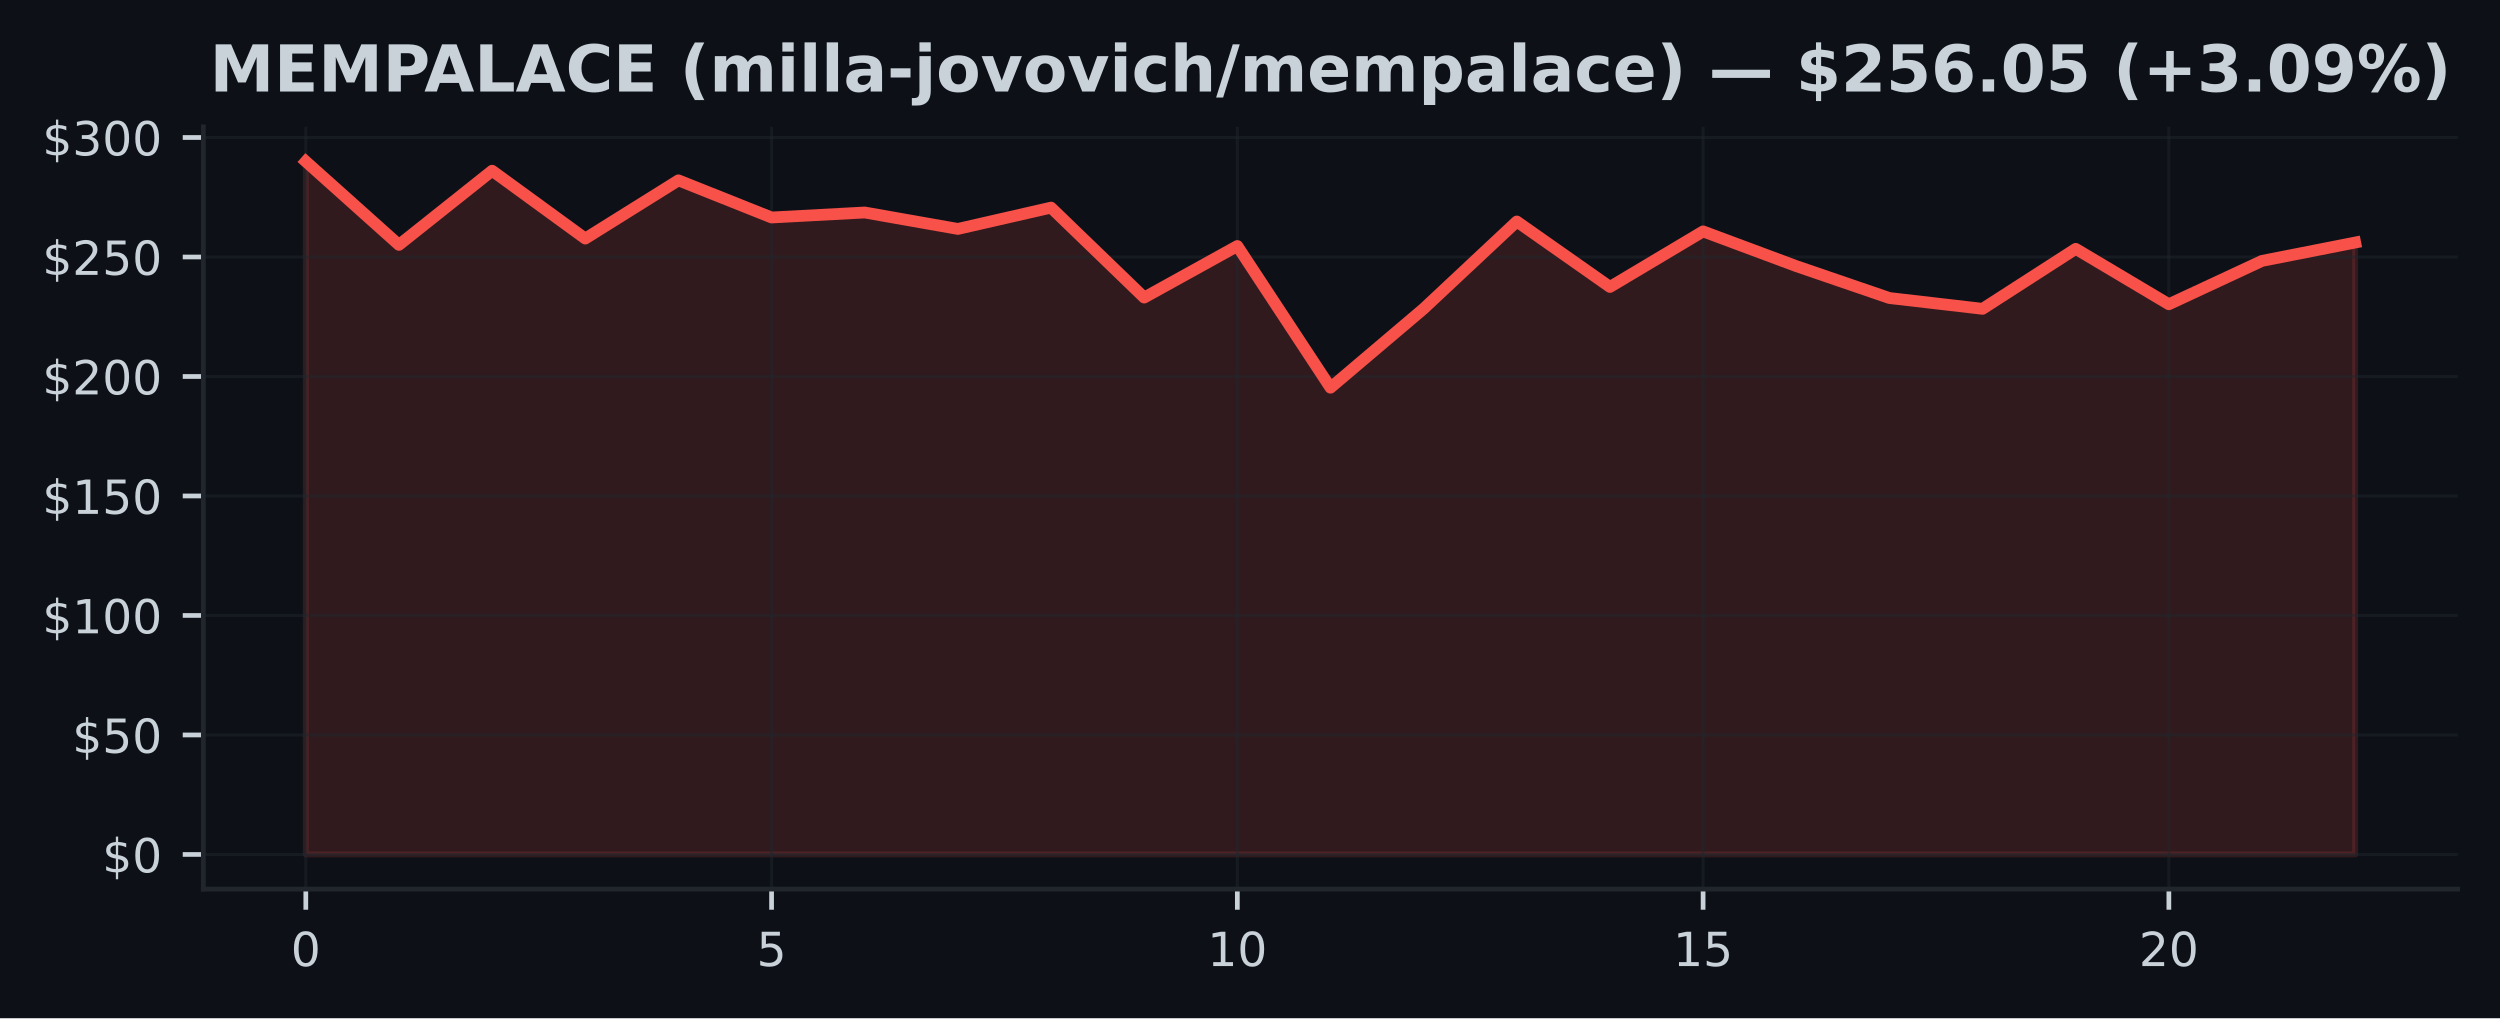
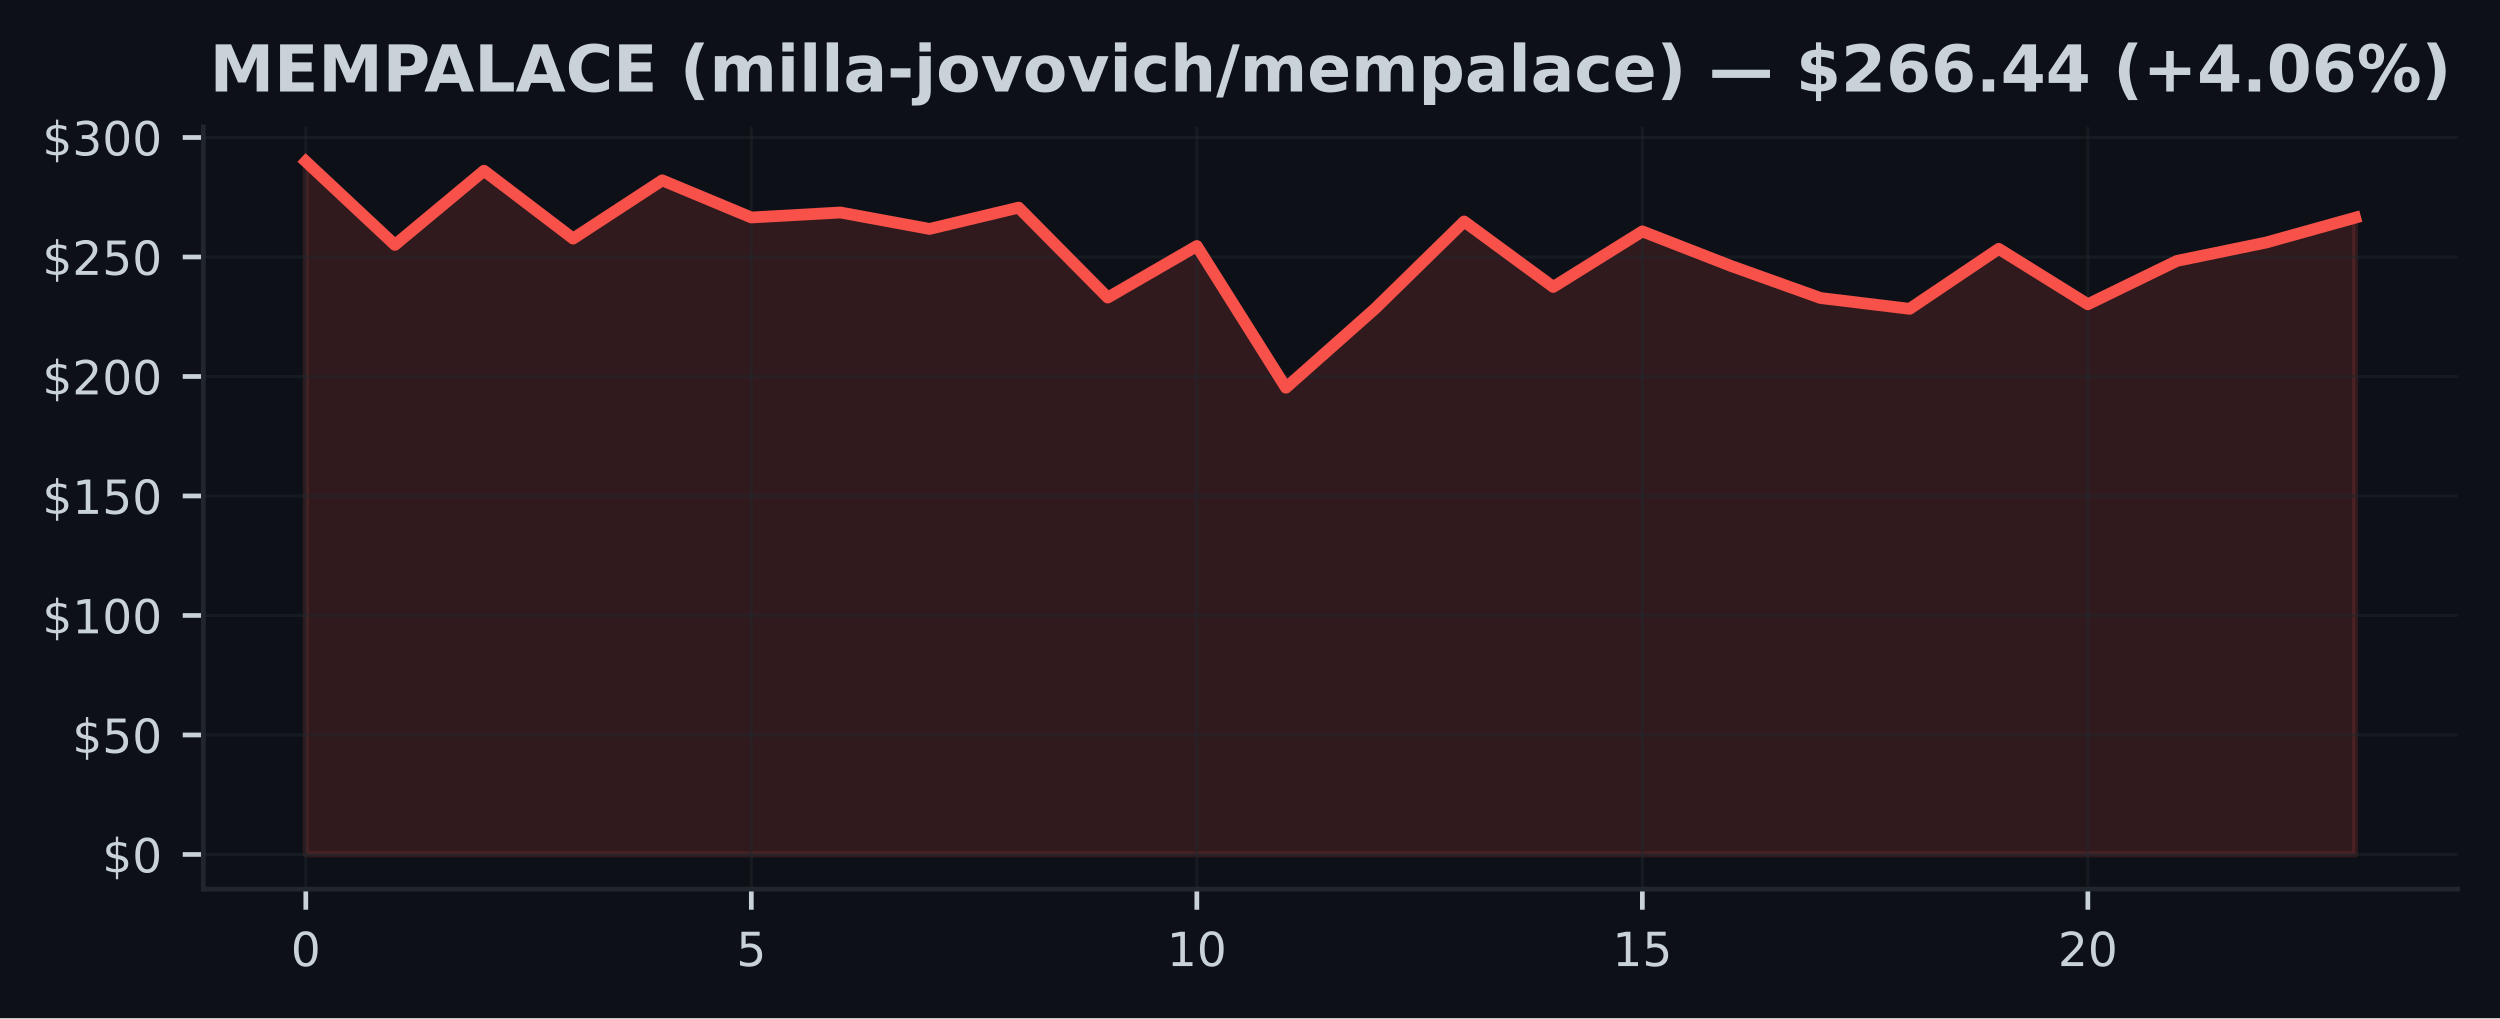
<svg xmlns="http://www.w3.org/2000/svg" xmlns:xlink="http://www.w3.org/1999/xlink" width="424.91pt" height="173.061pt" viewBox="0 0 424.91 173.061" version="1.1">
  <defs>
    <style type="text/css">*{stroke-linejoin: round; stroke-linecap: butt}</style>
  </defs>
  <g id="figure_1">
    <g id="patch_1">
      <path d="M 0 173.061  L 424.91 173.061  L 424.91 0  L 0 0  z " style="fill: #0d1117" />
    </g>
    <g id="axes_1">
      <g id="patch_2">
        <path d="M 34.56 151.118  L 417.71 151.118  L 417.71 21.558  L 34.56 21.558  z " style="fill: #0d1117" />
      </g>
      <g id="FillBetweenPolyCollection_1">
        <defs>
-           <path id="m6043cf0b76" d="M 51.976 -27.832  L 51.976 -145.613  L 67.809 -131.441  L 83.641 -144.041  L 99.474 -132.513  L 115.306 -142.408  L 131.139 -136.096  L 146.972 -136.945  L 162.804 -134.15  L 178.637 -137.774  L 194.47 -122.484  L 210.302 -131.246  L 226.135 -107.167  L 241.968 -120.591  L 257.8 -135.414  L 273.633 -124.292  L 289.466 -133.732  L 305.298 -127.83  L 321.131 -122.407  L 336.964 -120.571  L 352.796 -130.767  L 368.629 -121.347  L 384.461 -128.72  L 400.294 -131.839  L 400.294 -27.832  L 400.294 -27.832  L 384.461 -27.832  L 368.629 -27.832  L 352.796 -27.832  L 336.964 -27.832  L 321.131 -27.832  L 305.298 -27.832  L 289.466 -27.832  L 273.633 -27.832  L 257.8 -27.832  L 241.968 -27.832  L 226.135 -27.832  L 210.302 -27.832  L 194.47 -27.832  L 178.637 -27.832  L 162.804 -27.832  L 146.972 -27.832  L 131.139 -27.832  L 115.306 -27.832  L 99.474 -27.832  L 83.641 -27.832  L 67.809 -27.832  L 51.976 -27.832  z " style="stroke: #f85149; stroke-opacity: 0.15" />
+           <path id="mf3917b63ac" d="M 51.976 -27.832  L 51.976 -145.613  L 67.12 -131.441  L 82.264 -144.041  L 97.409 -132.513  L 112.553 -142.408  L 127.697 -136.096  L 142.842 -136.945  L 157.986 -134.15  L 173.13 -137.774  L 188.274 -122.484  L 203.419 -131.246  L 218.563 -107.167  L 233.707 -120.591  L 248.851 -135.414  L 263.996 -124.292  L 279.14 -133.732  L 294.284 -127.83  L 309.428 -122.407  L 324.573 -120.571  L 339.717 -130.767  L 354.861 -121.347  L 370.006 -128.72  L 385.15 -131.839  L 400.294 -136.06  L 400.294 -27.832  L 400.294 -27.832  L 385.15 -27.832  L 370.006 -27.832  L 354.861 -27.832  L 339.717 -27.832  L 324.573 -27.832  L 309.428 -27.832  L 294.284 -27.832  L 279.14 -27.832  L 263.996 -27.832  L 248.851 -27.832  L 233.707 -27.832  L 218.563 -27.832  L 203.419 -27.832  L 188.274 -27.832  L 173.13 -27.832  L 157.986 -27.832  L 142.842 -27.832  L 127.697 -27.832  L 112.553 -27.832  L 97.409 -27.832  L 82.264 -27.832  L 67.12 -27.832  L 51.976 -27.832  z " style="stroke: #f85149; stroke-opacity: 0.15" />
        </defs>
-         <g clip-path="url(#p96844cde1e)">
-           <use xlink:href="#m6043cf0b76" x="0" y="173.061" style="fill: #f85149; fill-opacity: 0.15; stroke: #f85149; stroke-opacity: 0.15" />
+         <g clip-path="url(#p595c5273c7)">
+           <use xlink:href="#mf3917b63ac" x="0" y="173.061" style="fill: #f85149; fill-opacity: 0.15; stroke: #f85149; stroke-opacity: 0.15" />
        </g>
      </g>
      <g id="matplotlib.axis_1">
        <g id="xtick_1">
          <g id="line2d_1">
-             <path d="M 51.976 151.118  L 51.976 21.558  " clip-path="url(#p96844cde1e)" style="fill: none; stroke: #21262d; stroke-opacity: 0.5; stroke-width: 0.5; stroke-linecap: square" />
+             <path d="M 51.976 151.118  L 51.976 21.558  " clip-path="url(#p595c5273c7)" style="fill: none; stroke: #21262d; stroke-opacity: 0.5; stroke-width: 0.5; stroke-linecap: square" />
          </g>
          <g id="line2d_2">
            <defs>
-               <path id="m070bbffb9c" d="M 0 0  L 0 3.5  " style="stroke: #c9d1d9; stroke-width: 0.8" />
+               <path id="me8dc375cc0" d="M 0 0  L 0 3.5  " style="stroke: #c9d1d9; stroke-width: 0.8" />
            </defs>
            <g>
-               <use xlink:href="#m070bbffb9c" x="51.976" y="151.118" style="fill: #c9d1d9; stroke: #c9d1d9; stroke-width: 0.8" />
+               <use xlink:href="#me8dc375cc0" x="51.976" y="151.118" style="fill: #c9d1d9; stroke: #c9d1d9; stroke-width: 0.8" />
            </g>
          </g>
          <g id="text_1">
            <g style="fill: #c9d1d9" transform="translate(49.43091 164.197) scale(0.08 -0.08)">
              <defs>
                <path id="DejaVuSans-30" d="M 2034 4250  Q 1547 4250 1301 3770  Q 1056 3291 1056 2328  Q 1056 1369 1301 889  Q 1547 409 2034 409  Q 2525 409 2770 889  Q 3016 1369 3016 2328  Q 3016 3291 2770 3770  Q 2525 4250 2034 4250  z M 2034 4750  Q 2819 4750 3233 4129  Q 3647 3509 3647 2328  Q 3647 1150 3233 529  Q 2819 -91 2034 -91  Q 1250 -91 836 529  Q 422 1150 422 2328  Q 422 3509 836 4129  Q 1250 4750 2034 4750  z " transform="scale(0.015625)" />
              </defs>
              <use xlink:href="#DejaVuSans-30" />
            </g>
          </g>
        </g>
        <g id="xtick_2">
          <g id="line2d_3">
-             <path d="M 131.139 151.118  L 131.139 21.558  " clip-path="url(#p96844cde1e)" style="fill: none; stroke: #21262d; stroke-opacity: 0.5; stroke-width: 0.5; stroke-linecap: square" />
+             <path d="M 127.697 151.118  L 127.697 21.558  " clip-path="url(#p595c5273c7)" style="fill: none; stroke: #21262d; stroke-opacity: 0.5; stroke-width: 0.5; stroke-linecap: square" />
          </g>
          <g id="line2d_4">
            <g>
-               <use xlink:href="#m070bbffb9c" x="131.139" y="151.118" style="fill: #c9d1d9; stroke: #c9d1d9; stroke-width: 0.8" />
+               <use xlink:href="#me8dc375cc0" x="127.697" y="151.118" style="fill: #c9d1d9; stroke: #c9d1d9; stroke-width: 0.8" />
            </g>
          </g>
          <g id="text_2">
-             <g style="fill: #c9d1d9" transform="translate(128.5941 164.197) scale(0.08 -0.08)">
+             <g style="fill: #c9d1d9" transform="translate(125.1523 164.197) scale(0.08 -0.08)">
              <defs>
                <path id="DejaVuSans-35" d="M 691 4666  L 3169 4666  L 3169 4134  L 1269 4134  L 1269 2991  Q 1406 3038 1543 3061  Q 1681 3084 1819 3084  Q 2600 3084 3056 2656  Q 3513 2228 3513 1497  Q 3513 744 3044 326  Q 2575 -91 1722 -91  Q 1428 -91 1123 -41  Q 819 9 494 109  L 494 744  Q 775 591 1075 516  Q 1375 441 1709 441  Q 2250 441 2565 725  Q 2881 1009 2881 1497  Q 2881 1984 2565 2268  Q 2250 2553 1709 2553  Q 1456 2553 1204 2497  Q 953 2441 691 2322  L 691 4666  z " transform="scale(0.015625)" />
              </defs>
              <use xlink:href="#DejaVuSans-35" />
            </g>
          </g>
        </g>
        <g id="xtick_3">
          <g id="line2d_5">
-             <path d="M 210.302 151.118  L 210.302 21.558  " clip-path="url(#p96844cde1e)" style="fill: none; stroke: #21262d; stroke-opacity: 0.5; stroke-width: 0.5; stroke-linecap: square" />
+             <path d="M 203.419 151.118  L 203.419 21.558  " clip-path="url(#p595c5273c7)" style="fill: none; stroke: #21262d; stroke-opacity: 0.5; stroke-width: 0.5; stroke-linecap: square" />
          </g>
          <g id="line2d_6">
            <g>
-               <use xlink:href="#m070bbffb9c" x="210.302" y="151.118" style="fill: #c9d1d9; stroke: #c9d1d9; stroke-width: 0.8" />
+               <use xlink:href="#me8dc375cc0" x="203.419" y="151.118" style="fill: #c9d1d9; stroke: #c9d1d9; stroke-width: 0.8" />
            </g>
          </g>
          <g id="text_3">
-             <g style="fill: #c9d1d9" transform="translate(205.2124 164.197) scale(0.08 -0.08)">
+             <g style="fill: #c9d1d9" transform="translate(198.3286 164.197) scale(0.08 -0.08)">
              <defs>
                <path id="DejaVuSans-31" d="M 794 531  L 1825 531  L 1825 4091  L 703 3866  L 703 4441  L 1819 4666  L 2450 4666  L 2450 531  L 3481 531  L 3481 0  L 794 0  L 794 531  z " transform="scale(0.015625)" />
              </defs>
              <use xlink:href="#DejaVuSans-31" />
              <use xlink:href="#DejaVuSans-30" transform="translate(63.62305 0)" />
            </g>
          </g>
        </g>
        <g id="xtick_4">
          <g id="line2d_7">
-             <path d="M 289.466 151.118  L 289.466 21.558  " clip-path="url(#p96844cde1e)" style="fill: none; stroke: #21262d; stroke-opacity: 0.5; stroke-width: 0.5; stroke-linecap: square" />
+             <path d="M 279.14 151.118  L 279.14 21.558  " clip-path="url(#p595c5273c7)" style="fill: none; stroke: #21262d; stroke-opacity: 0.5; stroke-width: 0.5; stroke-linecap: square" />
          </g>
          <g id="line2d_8">
            <g>
-               <use xlink:href="#m070bbffb9c" x="289.466" y="151.118" style="fill: #c9d1d9; stroke: #c9d1d9; stroke-width: 0.8" />
+               <use xlink:href="#me8dc375cc0" x="279.14" y="151.118" style="fill: #c9d1d9; stroke: #c9d1d9; stroke-width: 0.8" />
            </g>
          </g>
          <g id="text_4">
-             <g style="fill: #c9d1d9" transform="translate(284.3756 164.197) scale(0.08 -0.08)">
+             <g style="fill: #c9d1d9" transform="translate(274.0499 164.197) scale(0.08 -0.08)">
              <use xlink:href="#DejaVuSans-31" />
              <use xlink:href="#DejaVuSans-35" transform="translate(63.62305 0)" />
            </g>
          </g>
        </g>
        <g id="xtick_5">
          <g id="line2d_9">
-             <path d="M 368.629 151.118  L 368.629 21.558  " clip-path="url(#p96844cde1e)" style="fill: none; stroke: #21262d; stroke-opacity: 0.5; stroke-width: 0.5; stroke-linecap: square" />
+             <path d="M 354.861 151.118  L 354.861 21.558  " clip-path="url(#p595c5273c7)" style="fill: none; stroke: #21262d; stroke-opacity: 0.5; stroke-width: 0.5; stroke-linecap: square" />
          </g>
          <g id="line2d_10">
            <g>
-               <use xlink:href="#m070bbffb9c" x="368.629" y="151.118" style="fill: #c9d1d9; stroke: #c9d1d9; stroke-width: 0.8" />
+               <use xlink:href="#me8dc375cc0" x="354.861" y="151.118" style="fill: #c9d1d9; stroke: #c9d1d9; stroke-width: 0.8" />
            </g>
          </g>
          <g id="text_5">
-             <g style="fill: #c9d1d9" transform="translate(363.5388 164.197) scale(0.08 -0.08)">
+             <g style="fill: #c9d1d9" transform="translate(349.7713 164.197) scale(0.08 -0.08)">
              <defs>
                <path id="DejaVuSans-32" d="M 1228 531  L 3431 531  L 3431 0  L 469 0  L 469 531  Q 828 903 1448 1529  Q 2069 2156 2228 2338  Q 2531 2678 2651 2914  Q 2772 3150 2772 3378  Q 2772 3750 2511 3984  Q 2250 4219 1831 4219  Q 1534 4219 1204 4116  Q 875 4013 500 3803  L 500 4441  Q 881 4594 1212 4672  Q 1544 4750 1819 4750  Q 2544 4750 2975 4387  Q 3406 4025 3406 3419  Q 3406 3131 3298 2873  Q 3191 2616 2906 2266  Q 2828 2175 2409 1742  Q 1991 1309 1228 531  z " transform="scale(0.015625)" />
              </defs>
              <use xlink:href="#DejaVuSans-32" />
              <use xlink:href="#DejaVuSans-30" transform="translate(63.62305 0)" />
            </g>
          </g>
        </g>
      </g>
      <g id="matplotlib.axis_2">
        <g id="ytick_1">
          <g id="line2d_11">
-             <path d="M 34.56 145.229  L 417.71 145.229  " clip-path="url(#p96844cde1e)" style="fill: none; stroke: #21262d; stroke-opacity: 0.5; stroke-width: 0.5; stroke-linecap: square" />
+             <path d="M 34.56 145.229  L 417.71 145.229  " clip-path="url(#p595c5273c7)" style="fill: none; stroke: #21262d; stroke-opacity: 0.5; stroke-width: 0.5; stroke-linecap: square" />
          </g>
          <g id="line2d_12">
            <defs>
-               <path id="m22df08cdac" d="M 0 0  L -3.5 0  " style="stroke: #c9d1d9; stroke-width: 0.8" />
+               <path id="mc1163bc5ee" d="M 0 0  L -3.5 0  " style="stroke: #c9d1d9; stroke-width: 0.8" />
            </defs>
            <g>
-               <use xlink:href="#m22df08cdac" x="34.56" y="145.229" style="fill: #c9d1d9; stroke: #c9d1d9; stroke-width: 0.8" />
+               <use xlink:href="#mc1163bc5ee" x="34.56" y="145.229" style="fill: #c9d1d9; stroke: #c9d1d9; stroke-width: 0.8" />
            </g>
          </g>
          <g id="text_6">
            <g style="fill: #c9d1d9" transform="translate(17.38 148.2686) scale(0.08 -0.08)">
              <defs>
                <path id="DejaVuSans-24" d="M 2163 -941  L 1850 -941  L 1847 0  Q 1519 6 1191 76  Q 863 147 531 288  L 531 850  Q 850 650 1176 548  Q 1503 447 1850 444  L 1850 1869  Q 1159 1981 845 2250  Q 531 2519 531 2988  Q 531 3497 872 3790  Q 1213 4084 1850 4128  L 1850 4863  L 2163 4863  L 2163 4138  Q 2453 4125 2725 4076  Q 2997 4028 3256 3944  L 3256 3397  Q 2997 3528 2723 3600  Q 2450 3672 2163 3684  L 2163 2350  Q 2872 2241 3206 1959  Q 3541 1678 3541 1191  Q 3541 663 3186 358  Q 2831 53 2163 6  L 2163 -941  z M 1850 2406  L 1850 3688  Q 1488 3647 1297 3481  Q 1106 3316 1106 3041  Q 1106 2772 1282 2622  Q 1459 2472 1850 2406  z M 2163 1806  L 2163 453  Q 2559 506 2761 678  Q 2963 850 2963 1131  Q 2963 1406 2770 1568  Q 2578 1731 2163 1806  z " transform="scale(0.015625)" />
              </defs>
              <use xlink:href="#DejaVuSans-24" />
              <use xlink:href="#DejaVuSans-30" transform="translate(63.62305 0)" />
            </g>
          </g>
        </g>
        <g id="ytick_2">
          <g id="line2d_13">
-             <path d="M 34.56 124.919  L 417.71 124.919  " clip-path="url(#p96844cde1e)" style="fill: none; stroke: #21262d; stroke-opacity: 0.5; stroke-width: 0.5; stroke-linecap: square" />
+             <path d="M 34.56 124.919  L 417.71 124.919  " clip-path="url(#p595c5273c7)" style="fill: none; stroke: #21262d; stroke-opacity: 0.5; stroke-width: 0.5; stroke-linecap: square" />
          </g>
          <g id="line2d_14">
            <g>
-               <use xlink:href="#m22df08cdac" x="34.56" y="124.919" style="fill: #c9d1d9; stroke: #c9d1d9; stroke-width: 0.8" />
+               <use xlink:href="#mc1163bc5ee" x="34.56" y="124.919" style="fill: #c9d1d9; stroke: #c9d1d9; stroke-width: 0.8" />
            </g>
          </g>
          <g id="text_7">
            <g style="fill: #c9d1d9" transform="translate(12.29 127.9586) scale(0.08 -0.08)">
              <use xlink:href="#DejaVuSans-24" />
              <use xlink:href="#DejaVuSans-35" transform="translate(63.62305 0)" />
              <use xlink:href="#DejaVuSans-30" transform="translate(127.2461 0)" />
            </g>
          </g>
        </g>
        <g id="ytick_3">
          <g id="line2d_15">
-             <path d="M 34.56 104.609  L 417.71 104.609  " clip-path="url(#p96844cde1e)" style="fill: none; stroke: #21262d; stroke-opacity: 0.5; stroke-width: 0.5; stroke-linecap: square" />
+             <path d="M 34.56 104.609  L 417.71 104.609  " clip-path="url(#p595c5273c7)" style="fill: none; stroke: #21262d; stroke-opacity: 0.5; stroke-width: 0.5; stroke-linecap: square" />
          </g>
          <g id="line2d_16">
            <g>
-               <use xlink:href="#m22df08cdac" x="34.56" y="104.609" style="fill: #c9d1d9; stroke: #c9d1d9; stroke-width: 0.8" />
+               <use xlink:href="#mc1163bc5ee" x="34.56" y="104.609" style="fill: #c9d1d9; stroke: #c9d1d9; stroke-width: 0.8" />
            </g>
          </g>
          <g id="text_8">
            <g style="fill: #c9d1d9" transform="translate(7.2 107.6485) scale(0.08 -0.08)">
              <use xlink:href="#DejaVuSans-24" />
              <use xlink:href="#DejaVuSans-31" transform="translate(63.62305 0)" />
              <use xlink:href="#DejaVuSans-30" transform="translate(127.2461 0)" />
              <use xlink:href="#DejaVuSans-30" transform="translate(190.8691 0)" />
            </g>
          </g>
        </g>
        <g id="ytick_4">
          <g id="line2d_17">
-             <path d="M 34.56 84.299  L 417.71 84.299  " clip-path="url(#p96844cde1e)" style="fill: none; stroke: #21262d; stroke-opacity: 0.5; stroke-width: 0.5; stroke-linecap: square" />
+             <path d="M 34.56 84.299  L 417.71 84.299  " clip-path="url(#p595c5273c7)" style="fill: none; stroke: #21262d; stroke-opacity: 0.5; stroke-width: 0.5; stroke-linecap: square" />
          </g>
          <g id="line2d_18">
            <g>
-               <use xlink:href="#m22df08cdac" x="34.56" y="84.299" style="fill: #c9d1d9; stroke: #c9d1d9; stroke-width: 0.8" />
+               <use xlink:href="#mc1163bc5ee" x="34.56" y="84.299" style="fill: #c9d1d9; stroke: #c9d1d9; stroke-width: 0.8" />
            </g>
          </g>
          <g id="text_9">
            <g style="fill: #c9d1d9" transform="translate(7.2 87.33853) scale(0.08 -0.08)">
              <use xlink:href="#DejaVuSans-24" />
              <use xlink:href="#DejaVuSans-31" transform="translate(63.62305 0)" />
              <use xlink:href="#DejaVuSans-35" transform="translate(127.2461 0)" />
              <use xlink:href="#DejaVuSans-30" transform="translate(190.8691 0)" />
            </g>
          </g>
        </g>
        <g id="ytick_5">
          <g id="line2d_19">
-             <path d="M 34.56 63.989  L 417.71 63.989  " clip-path="url(#p96844cde1e)" style="fill: none; stroke: #21262d; stroke-opacity: 0.5; stroke-width: 0.5; stroke-linecap: square" />
+             <path d="M 34.56 63.989  L 417.71 63.989  " clip-path="url(#p595c5273c7)" style="fill: none; stroke: #21262d; stroke-opacity: 0.5; stroke-width: 0.5; stroke-linecap: square" />
          </g>
          <g id="line2d_20">
            <g>
-               <use xlink:href="#m22df08cdac" x="34.56" y="63.989" style="fill: #c9d1d9; stroke: #c9d1d9; stroke-width: 0.8" />
+               <use xlink:href="#mc1163bc5ee" x="34.56" y="63.989" style="fill: #c9d1d9; stroke: #c9d1d9; stroke-width: 0.8" />
            </g>
          </g>
          <g id="text_10">
            <g style="fill: #c9d1d9" transform="translate(7.2 67.02852) scale(0.08 -0.08)">
              <use xlink:href="#DejaVuSans-24" />
              <use xlink:href="#DejaVuSans-32" transform="translate(63.62305 0)" />
              <use xlink:href="#DejaVuSans-30" transform="translate(127.2461 0)" />
              <use xlink:href="#DejaVuSans-30" transform="translate(190.8691 0)" />
            </g>
          </g>
        </g>
        <g id="ytick_6">
          <g id="line2d_21">
-             <path d="M 34.56 43.679  L 417.71 43.679  " clip-path="url(#p96844cde1e)" style="fill: none; stroke: #21262d; stroke-opacity: 0.5; stroke-width: 0.5; stroke-linecap: square" />
+             <path d="M 34.56 43.679  L 417.71 43.679  " clip-path="url(#p595c5273c7)" style="fill: none; stroke: #21262d; stroke-opacity: 0.5; stroke-width: 0.5; stroke-linecap: square" />
          </g>
          <g id="line2d_22">
            <g>
-               <use xlink:href="#m22df08cdac" x="34.56" y="43.679" style="fill: #c9d1d9; stroke: #c9d1d9; stroke-width: 0.8" />
+               <use xlink:href="#mc1163bc5ee" x="34.56" y="43.679" style="fill: #c9d1d9; stroke: #c9d1d9; stroke-width: 0.8" />
            </g>
          </g>
          <g id="text_11">
            <g style="fill: #c9d1d9" transform="translate(7.2 46.71851) scale(0.08 -0.08)">
              <use xlink:href="#DejaVuSans-24" />
              <use xlink:href="#DejaVuSans-32" transform="translate(63.62305 0)" />
              <use xlink:href="#DejaVuSans-35" transform="translate(127.2461 0)" />
              <use xlink:href="#DejaVuSans-30" transform="translate(190.8691 0)" />
            </g>
          </g>
        </g>
        <g id="ytick_7">
          <g id="line2d_23">
-             <path d="M 34.56 23.369  L 417.71 23.369  " clip-path="url(#p96844cde1e)" style="fill: none; stroke: #21262d; stroke-opacity: 0.5; stroke-width: 0.5; stroke-linecap: square" />
+             <path d="M 34.56 23.369  L 417.71 23.369  " clip-path="url(#p595c5273c7)" style="fill: none; stroke: #21262d; stroke-opacity: 0.5; stroke-width: 0.5; stroke-linecap: square" />
          </g>
          <g id="line2d_24">
            <g>
-               <use xlink:href="#m22df08cdac" x="34.56" y="23.369" style="fill: #c9d1d9; stroke: #c9d1d9; stroke-width: 0.8" />
+               <use xlink:href="#mc1163bc5ee" x="34.56" y="23.369" style="fill: #c9d1d9; stroke: #c9d1d9; stroke-width: 0.8" />
            </g>
          </g>
          <g id="text_12">
            <g style="fill: #c9d1d9" transform="translate(7.2 26.4085) scale(0.08 -0.08)">
              <defs>
                <path id="DejaVuSans-33" d="M 2597 2516  Q 3050 2419 3304 2112  Q 3559 1806 3559 1356  Q 3559 666 3084 287  Q 2609 -91 1734 -91  Q 1441 -91 1130 -33  Q 819 25 488 141  L 488 750  Q 750 597 1062 519  Q 1375 441 1716 441  Q 2309 441 2620 675  Q 2931 909 2931 1356  Q 2931 1769 2642 2001  Q 2353 2234 1838 2234  L 1294 2234  L 1294 2753  L 1863 2753  Q 2328 2753 2575 2939  Q 2822 3125 2822 3475  Q 2822 3834 2567 4026  Q 2313 4219 1838 4219  Q 1578 4219 1281 4162  Q 984 4106 628 3988  L 628 4550  Q 988 4650 1302 4700  Q 1616 4750 1894 4750  Q 2613 4750 3031 4423  Q 3450 4097 3450 3541  Q 3450 3153 3228 2886  Q 3006 2619 2597 2516  z " transform="scale(0.015625)" />
              </defs>
              <use xlink:href="#DejaVuSans-24" />
              <use xlink:href="#DejaVuSans-33" transform="translate(63.62305 0)" />
              <use xlink:href="#DejaVuSans-30" transform="translate(127.2461 0)" />
              <use xlink:href="#DejaVuSans-30" transform="translate(190.8691 0)" />
            </g>
          </g>
        </g>
      </g>
      <g id="line2d_25">
-         <path d="M 51.976 27.447  L 67.809 41.62  L 83.641 29.019  L 99.474 40.547  L 115.306 30.652  L 131.139 36.965  L 146.972 36.116  L 162.804 38.91  L 178.637 35.287  L 194.47 50.576  L 210.302 41.815  L 226.135 65.894  L 241.968 52.469  L 257.8 37.647  L 273.633 48.769  L 289.466 39.329  L 305.298 45.231  L 321.131 50.654  L 336.964 52.49  L 352.796 42.294  L 368.629 51.714  L 384.461 44.341  L 400.294 41.222  " clip-path="url(#p96844cde1e)" style="fill: none; stroke: #f85149; stroke-width: 2; stroke-linecap: square" />
+         <path d="M 51.976 27.447  L 67.12 41.62  L 82.264 29.019  L 97.409 40.547  L 112.553 30.652  L 127.697 36.965  L 142.842 36.116  L 157.986 38.91  L 173.13 35.287  L 188.274 50.576  L 203.419 41.815  L 218.563 65.894  L 233.707 52.469  L 248.851 37.647  L 263.996 48.769  L 279.14 39.329  L 294.284 45.231  L 309.428 50.654  L 324.573 52.49  L 339.717 42.294  L 354.861 51.714  L 370.006 44.341  L 385.15 41.222  L 400.294 37.001  " clip-path="url(#p595c5273c7)" style="fill: none; stroke: #f85149; stroke-width: 2; stroke-linecap: square" />
      </g>
      <g id="patch_3">
        <path d="M 34.56 151.118  L 34.56 21.558  " style="fill: none; stroke: #21262d; stroke-width: 0.8; stroke-linejoin: miter; stroke-linecap: square" />
      </g>
      <g id="patch_4">
        <path d="M 34.56 151.118  L 417.71 151.118  " style="fill: none; stroke: #21262d; stroke-width: 0.8; stroke-linejoin: miter; stroke-linecap: square" />
      </g>
      <g id="text_13">
        <g style="fill: #c9d1d9" transform="translate(35.6425 15.55828) scale(0.11 -0.11)">
          <defs>
            <path id="DejaVuSans-Bold-4d" d="M 588 4666  L 2119 4666  L 3181 2169  L 4250 4666  L 5778 4666  L 5778 0  L 4641 0  L 4641 3413  L 3566 897  L 2803 897  L 1728 3413  L 1728 0  L 588 0  L 588 4666  z " transform="scale(0.015625)" />
            <path id="DejaVuSans-Bold-45" d="M 588 4666  L 3834 4666  L 3834 3756  L 1791 3756  L 1791 2888  L 3713 2888  L 3713 1978  L 1791 1978  L 1791 909  L 3903 909  L 3903 0  L 588 0  L 588 4666  z " transform="scale(0.015625)" />
            <path id="DejaVuSans-Bold-50" d="M 588 4666  L 2584 4666  Q 3475 4666 3951 4270  Q 4428 3875 4428 3144  Q 4428 2409 3951 2014  Q 3475 1619 2584 1619  L 1791 1619  L 1791 0  L 588 0  L 588 4666  z M 1791 3794  L 1791 2491  L 2456 2491  Q 2806 2491 2997 2661  Q 3188 2831 3188 3144  Q 3188 3456 2997 3625  Q 2806 3794 2456 3794  L 1791 3794  z " transform="scale(0.015625)" />
            <path id="DejaVuSans-Bold-41" d="M 3419 850  L 1538 850  L 1241 0  L 31 0  L 1759 4666  L 3194 4666  L 4922 0  L 3713 0  L 3419 850  z M 1838 1716  L 3116 1716  L 2478 3572  L 1838 1716  z " transform="scale(0.015625)" />
            <path id="DejaVuSans-Bold-4c" d="M 588 4666  L 1791 4666  L 1791 909  L 3903 909  L 3903 0  L 588 0  L 588 4666  z " transform="scale(0.015625)" />
            <path id="DejaVuSans-Bold-43" d="M 4288 256  Q 3956 84 3597 -3  Q 3238 -91 2847 -91  Q 1681 -91 1000 561  Q 319 1213 319 2328  Q 319 3447 1000 4098  Q 1681 4750 2847 4750  Q 3238 4750 3597 4662  Q 3956 4575 4288 4403  L 4288 3438  Q 3953 3666 3628 3772  Q 3303 3878 2944 3878  Q 2300 3878 1931 3465  Q 1563 3053 1563 2328  Q 1563 1606 1931 1193  Q 2300 781 2944 781  Q 3303 781 3628 887  Q 3953 994 4288 1222  L 4288 256  z " transform="scale(0.015625)" />
            <path id="DejaVuSans-Bold-20" transform="scale(0.015625)" />
            <path id="DejaVuSans-Bold-28" d="M 2413 -844  L 1484 -844  Q 1006 -72 778 623  Q 550 1319 550 2003  Q 550 2688 779 3389  Q 1009 4091 1484 4856  L 2413 4856  Q 2013 4116 1813 3408  Q 1613 2700 1613 2009  Q 1613 1319 1811 609  Q 2009 -100 2413 -844  z " transform="scale(0.015625)" />
            <path id="DejaVuSans-Bold-6d" d="M 3781 2919  Q 3994 3244 4286 3414  Q 4578 3584 4928 3584  Q 5531 3584 5847 3212  Q 6163 2841 6163 2131  L 6163 0  L 5038 0  L 5038 1825  Q 5041 1866 5042 1909  Q 5044 1953 5044 2034  Q 5044 2406 4934 2573  Q 4825 2741 4581 2741  Q 4263 2741 4089 2478  Q 3916 2216 3909 1719  L 3909 0  L 2784 0  L 2784 1825  Q 2784 2406 2684 2573  Q 2584 2741 2328 2741  Q 2006 2741 1831 2477  Q 1656 2213 1656 1722  L 1656 0  L 531 0  L 531 3500  L 1656 3500  L 1656 2988  Q 1863 3284 2130 3434  Q 2397 3584 2719 3584  Q 3081 3584 3359 3409  Q 3638 3234 3781 2919  z " transform="scale(0.015625)" />
            <path id="DejaVuSans-Bold-69" d="M 538 3500  L 1656 3500  L 1656 0  L 538 0  L 538 3500  z M 538 4863  L 1656 4863  L 1656 3950  L 538 3950  L 538 4863  z " transform="scale(0.015625)" />
            <path id="DejaVuSans-Bold-6c" d="M 538 4863  L 1656 4863  L 1656 0  L 538 0  L 538 4863  z " transform="scale(0.015625)" />
            <path id="DejaVuSans-Bold-61" d="M 2106 1575  Q 1756 1575 1579 1456  Q 1403 1338 1403 1106  Q 1403 894 1545 773  Q 1688 653 1941 653  Q 2256 653 2472 879  Q 2688 1106 2688 1447  L 2688 1575  L 2106 1575  z M 3816 1997  L 3816 0  L 2688 0  L 2688 519  Q 2463 200 2181 54  Q 1900 -91 1497 -91  Q 953 -91 614 226  Q 275 544 275 1050  Q 275 1666 698 1953  Q 1122 2241 2028 2241  L 2688 2241  L 2688 2328  Q 2688 2594 2478 2717  Q 2269 2841 1825 2841  Q 1466 2841 1156 2769  Q 847 2697 581 2553  L 581 3406  Q 941 3494 1303 3539  Q 1666 3584 2028 3584  Q 2975 3584 3395 3211  Q 3816 2838 3816 1997  z " transform="scale(0.015625)" />
            <path id="DejaVuSans-Bold-2d" d="M 347 2297  L 2309 2297  L 2309 1388  L 347 1388  L 347 2297  z " transform="scale(0.015625)" />
            <path id="DejaVuSans-Bold-6a" d="M 538 3500  L 1656 3500  L 1656 63  Q 1656 -641 1318 -1011  Q 981 -1381 341 -1381  L -213 -1381  L -213 -647  L -19 -647  Q 300 -647 419 -503  Q 538 -359 538 63  L 538 3500  z M 538 4863  L 1656 4863  L 1656 3950  L 538 3950  L 538 4863  z " transform="scale(0.015625)" />
            <path id="DejaVuSans-Bold-6f" d="M 2203 2784  Q 1831 2784 1636 2517  Q 1441 2250 1441 1747  Q 1441 1244 1636 976  Q 1831 709 2203 709  Q 2569 709 2762 976  Q 2956 1244 2956 1747  Q 2956 2250 2762 2517  Q 2569 2784 2203 2784  z M 2203 3584  Q 3106 3584 3614 3096  Q 4122 2609 4122 1747  Q 4122 884 3614 396  Q 3106 -91 2203 -91  Q 1297 -91 786 396  Q 275 884 275 1747  Q 275 2609 786 3096  Q 1297 3584 2203 3584  z " transform="scale(0.015625)" />
            <path id="DejaVuSans-Bold-76" d="M 97 3500  L 1216 3500  L 2088 1081  L 2956 3500  L 4078 3500  L 2700 0  L 1472 0  L 97 3500  z " transform="scale(0.015625)" />
            <path id="DejaVuSans-Bold-63" d="M 3366 3391  L 3366 2478  Q 3138 2634 2908 2709  Q 2678 2784 2431 2784  Q 1963 2784 1702 2511  Q 1441 2238 1441 1747  Q 1441 1256 1702 982  Q 1963 709 2431 709  Q 2694 709 2930 787  Q 3166 866 3366 1019  L 3366 103  Q 3103 6 2833 -42  Q 2563 -91 2291 -91  Q 1344 -91 809 395  Q 275 881 275 1747  Q 275 2613 809 3098  Q 1344 3584 2291 3584  Q 2566 3584 2833 3536  Q 3100 3488 3366 3391  z " transform="scale(0.015625)" />
            <path id="DejaVuSans-Bold-68" d="M 4056 2131  L 4056 0  L 2931 0  L 2931 347  L 2931 1625  Q 2931 2084 2911 2256  Q 2891 2428 2841 2509  Q 2775 2619 2662 2680  Q 2550 2741 2406 2741  Q 2056 2741 1856 2470  Q 1656 2200 1656 1722  L 1656 0  L 538 0  L 538 4863  L 1656 4863  L 1656 2988  Q 1909 3294 2193 3439  Q 2478 3584 2822 3584  Q 3428 3584 3742 3212  Q 4056 2841 4056 2131  z " transform="scale(0.015625)" />
            <path id="DejaVuSans-Bold-2f" d="M 1644 4666  L 2338 4666  L 691 -594  L 0 -594  L 1644 4666  z " transform="scale(0.015625)" />
            <path id="DejaVuSans-Bold-65" d="M 4031 1759  L 4031 1441  L 1416 1441  Q 1456 1047 1700 850  Q 1944 653 2381 653  Q 2734 653 3104 758  Q 3475 863 3866 1075  L 3866 213  Q 3469 63 3072 -14  Q 2675 -91 2278 -91  Q 1328 -91 801 392  Q 275 875 275 1747  Q 275 2603 792 3093  Q 1309 3584 2216 3584  Q 3041 3584 3536 3087  Q 4031 2591 4031 1759  z M 2881 2131  Q 2881 2450 2695 2645  Q 2509 2841 2209 2841  Q 1884 2841 1681 2658  Q 1478 2475 1428 2131  L 2881 2131  z " transform="scale(0.015625)" />
            <path id="DejaVuSans-Bold-70" d="M 1656 506  L 1656 -1331  L 538 -1331  L 538 3500  L 1656 3500  L 1656 2988  Q 1888 3294 2169 3439  Q 2450 3584 2816 3584  Q 3463 3584 3878 3070  Q 4294 2556 4294 1747  Q 4294 938 3878 423  Q 3463 -91 2816 -91  Q 2450 -91 2169 54  Q 1888 200 1656 506  z M 2400 2772  Q 2041 2772 1848 2508  Q 1656 2244 1656 1747  Q 1656 1250 1848 986  Q 2041 722 2400 722  Q 2759 722 2948 984  Q 3138 1247 3138 1747  Q 3138 2247 2948 2509  Q 2759 2772 2400 2772  z " transform="scale(0.015625)" />
            <path id="DejaVuSans-Bold-29" d="M 513 -844  Q 913 -100 1113 609  Q 1313 1319 1313 2009  Q 1313 2700 1113 3408  Q 913 4116 513 4856  L 1441 4856  Q 1916 4091 2145 3389  Q 2375 2688 2375 2003  Q 2375 1319 2147 623  Q 1919 -72 1441 -844  L 513 -844  z " transform="scale(0.015625)" />
            <path id="DejaVuSans-Bold-2014" d="M 344 2156  L 6056 2156  L 6056 1350  L 344 1350  L 344 2156  z " transform="scale(0.015625)" />
            <path id="DejaVuSans-Bold-24" d="M 2484 -941  L 1978 -941  L 1975 0  Q 1584 16 1218 87  Q 853 159 506 288  L 506 1106  Q 866 922 1233 823  Q 1600 725 1978 713  L 1978 1684  L 1875 1703  Q 1128 1834 814 2115  Q 500 2397 500 2925  Q 500 3484 883 3798  Q 1266 4113 1975 4141  L 1978 4863  L 2484 4863  L 2484 4153  Q 2797 4128 3109 4075  Q 3422 4022 3738 3938  L 3738 3144  Q 3425 3275 3112 3348  Q 2800 3422 2484 3438  L 2484 2541  L 2584 2522  Q 3378 2397 3698 2105  Q 4019 1813 4019 1241  Q 4019 666 3637 358  Q 3256 50 2484 6  L 2484 -941  z M 1978 2613  L 1978 3428  Q 1756 3416 1623 3308  Q 1491 3200 1491 3034  Q 1491 2850 1612 2745  Q 1734 2641 1978 2613  z M 2484 1594  L 2484 725  Q 2756 728 2892 831  Q 3028 934 3028 1141  Q 3028 1353 2903 1458  Q 2778 1563 2484 1594  z " transform="scale(0.015625)" />
            <path id="DejaVuSans-Bold-32" d="M 1844 884  L 3897 884  L 3897 0  L 506 0  L 506 884  L 2209 2388  Q 2438 2594 2547 2791  Q 2656 2988 2656 3200  Q 2656 3528 2436 3728  Q 2216 3928 1850 3928  Q 1569 3928 1234 3808  Q 900 3688 519 3450  L 519 4475  Q 925 4609 1322 4679  Q 1719 4750 2100 4750  Q 2938 4750 3402 4381  Q 3866 4013 3866 3353  Q 3866 2972 3669 2642  Q 3472 2313 2841 1759  L 1844 884  z " transform="scale(0.015625)" />
-             <path id="DejaVuSans-Bold-35" d="M 678 4666  L 3669 4666  L 3669 3781  L 1638 3781  L 1638 3059  Q 1775 3097 1914 3117  Q 2053 3138 2203 3138  Q 3056 3138 3531 2711  Q 4006 2284 4006 1522  Q 4006 766 3489 337  Q 2972 -91 2053 -91  Q 1656 -91 1267 -14  Q 878 63 494 219  L 494 1166  Q 875 947 1217 837  Q 1559 728 1863 728  Q 2300 728 2551 942  Q 2803 1156 2803 1522  Q 2803 1891 2551 2103  Q 2300 2316 1863 2316  Q 1603 2316 1309 2248  Q 1016 2181 678 2041  L 678 4666  z " transform="scale(0.015625)" />
            <path id="DejaVuSans-Bold-36" d="M 2316 2303  Q 2000 2303 1842 2098  Q 1684 1894 1684 1484  Q 1684 1075 1842 870  Q 2000 666 2316 666  Q 2634 666 2792 870  Q 2950 1075 2950 1484  Q 2950 1894 2792 2098  Q 2634 2303 2316 2303  z M 3803 4544  L 3803 3681  Q 3506 3822 3243 3889  Q 2981 3956 2731 3956  Q 2194 3956 1894 3657  Q 1594 3359 1544 2772  Q 1750 2925 1990 3001  Q 2231 3078 2516 3078  Q 3231 3078 3670 2659  Q 4109 2241 4109 1563  Q 4109 813 3618 361  Q 3128 -91 2303 -91  Q 1394 -91 895 523  Q 397 1138 397 2266  Q 397 3422 980 4083  Q 1563 4744 2578 4744  Q 2900 4744 3203 4694  Q 3506 4644 3803 4544  z " transform="scale(0.015625)" />
            <path id="DejaVuSans-Bold-2e" d="M 653 1209  L 1778 1209  L 1778 0  L 653 0  L 653 1209  z " transform="scale(0.015625)" />
+             <path id="DejaVuSans-Bold-34" d="M 2356 3675  L 1038 1722  L 2356 1722  L 2356 3675  z M 2156 4666  L 3494 4666  L 3494 1722  L 4159 1722  L 4159 850  L 3494 850  L 3494 0  L 2356 0  L 2356 850  L 288 850  L 288 1881  L 2156 4666  z " transform="scale(0.015625)" />
+             <path id="DejaVuSans-Bold-2b" d="M 3053 4013  L 3053 2375  L 4684 2375  L 4684 1638  L 3053 1638  L 3053 0  L 2309 0  L 2309 1638  L 678 1638  L 678 2375  L 2309 2375  L 2309 4013  L 3053 4013  z " transform="scale(0.015625)" />
            <path id="DejaVuSans-Bold-30" d="M 2944 2338  Q 2944 3213 2780 3570  Q 2616 3928 2228 3928  Q 1841 3928 1675 3570  Q 1509 3213 1509 2338  Q 1509 1453 1675 1090  Q 1841 728 2228 728  Q 2613 728 2778 1090  Q 2944 1453 2944 2338  z M 4147 2328  Q 4147 1169 3647 539  Q 3147 -91 2228 -91  Q 1306 -91 806 539  Q 306 1169 306 2328  Q 306 3491 806 4120  Q 1306 4750 2228 4750  Q 3147 4750 3647 4120  Q 4147 3491 4147 2328  z " transform="scale(0.015625)" />
-             <path id="DejaVuSans-Bold-2b" d="M 3053 4013  L 3053 2375  L 4684 2375  L 4684 1638  L 3053 1638  L 3053 0  L 2309 0  L 2309 1638  L 678 1638  L 678 2375  L 2309 2375  L 2309 4013  L 3053 4013  z " transform="scale(0.015625)" />
-             <path id="DejaVuSans-Bold-33" d="M 2981 2516  Q 3453 2394 3698 2092  Q 3944 1791 3944 1325  Q 3944 631 3412 270  Q 2881 -91 1863 -91  Q 1503 -91 1142 -33  Q 781 25 428 141  L 428 1069  Q 766 900 1098 814  Q 1431 728 1753 728  Q 2231 728 2486 893  Q 2741 1059 2741 1369  Q 2741 1688 2480 1852  Q 2219 2016 1709 2016  L 1228 2016  L 1228 2791  L 1734 2791  Q 2188 2791 2409 2933  Q 2631 3075 2631 3366  Q 2631 3634 2415 3781  Q 2200 3928 1806 3928  Q 1516 3928 1219 3862  Q 922 3797 628 3669  L 628 4550  Q 984 4650 1334 4700  Q 1684 4750 2022 4750  Q 2931 4750 3382 4451  Q 3834 4153 3834 3553  Q 3834 3144 3618 2883  Q 3403 2622 2981 2516  z " transform="scale(0.015625)" />
-             <path id="DejaVuSans-Bold-39" d="M 641 103  L 641 966  Q 928 831 1190 764  Q 1453 697 1709 697  Q 2247 697 2547 995  Q 2847 1294 2900 1881  Q 2688 1725 2447 1647  Q 2206 1569 1925 1569  Q 1209 1569 770 1986  Q 331 2403 331 3084  Q 331 3838 820 4291  Q 1309 4744 2131 4744  Q 3044 4744 3544 4128  Q 4044 3513 4044 2388  Q 4044 1231 3459 570  Q 2875 -91 1856 -91  Q 1528 -91 1228 -42  Q 928 6 641 103  z M 2125 2350  Q 2441 2350 2600 2554  Q 2759 2759 2759 3169  Q 2759 3575 2600 3781  Q 2441 3988 2125 3988  Q 1809 3988 1650 3781  Q 1491 3575 1491 3169  Q 1491 2759 1650 2554  Q 1809 2350 2125 2350  z " transform="scale(0.015625)" />
            <path id="DejaVuSans-Bold-25" d="M 4959 1925  Q 4738 1925 4616 1733  Q 4494 1541 4494 1184  Q 4494 825 4614 633  Q 4734 441 4959 441  Q 5184 441 5303 633  Q 5422 825 5422 1184  Q 5422 1541 5301 1733  Q 5181 1925 4959 1925  z M 4959 2450  Q 5541 2450 5875 2112  Q 6209 1775 6209 1184  Q 6209 594 5875 251  Q 5541 -91 4959 -91  Q 4378 -91 4042 251  Q 3706 594 3706 1184  Q 3706 1772 4042 2111  Q 4378 2450 4959 2450  z M 2094 -91  L 1403 -91  L 4319 4750  L 5013 4750  L 2094 -91  z M 1453 4750  Q 2034 4750 2367 4411  Q 2700 4072 2700 3481  Q 2700 2891 2367 2550  Q 2034 2209 1453 2209  Q 872 2209 539 2550  Q 206 2891 206 3481  Q 206 4072 539 4411  Q 872 4750 1453 4750  z M 1453 4225  Q 1228 4225 1106 4031  Q 984 3838 984 3481  Q 984 3122 1106 2926  Q 1228 2731 1453 2731  Q 1678 2731 1798 2926  Q 1919 3122 1919 3481  Q 1919 3838 1797 4031  Q 1675 4225 1453 4225  z " transform="scale(0.015625)" />
          </defs>
          <use xlink:href="#DejaVuSans-Bold-4d" />
          <use xlink:href="#DejaVuSans-Bold-45" transform="translate(99.51172 0)" />
          <use xlink:href="#DejaVuSans-Bold-4d" transform="translate(167.8223 0)" />
          <use xlink:href="#DejaVuSans-Bold-50" transform="translate(267.334 0)" />
          <use xlink:href="#DejaVuSans-Bold-41" transform="translate(331.5 0)" />
          <use xlink:href="#DejaVuSans-Bold-4c" transform="translate(408.8926 0)" />
          <use xlink:href="#DejaVuSans-Bold-41" transform="translate(472.6133 0)" />
          <use xlink:href="#DejaVuSans-Bold-43" transform="translate(550.0059 0)" />
          <use xlink:href="#DejaVuSans-Bold-45" transform="translate(623.3945 0)" />
          <use xlink:href="#DejaVuSans-Bold-20" transform="translate(691.7051 0)" />
          <use xlink:href="#DejaVuSans-Bold-28" transform="translate(726.5195 0)" />
          <use xlink:href="#DejaVuSans-Bold-6d" transform="translate(772.2227 0)" />
          <use xlink:href="#DejaVuSans-Bold-69" transform="translate(876.4219 0)" />
          <use xlink:href="#DejaVuSans-Bold-6c" transform="translate(910.6992 0)" />
          <use xlink:href="#DejaVuSans-Bold-6c" transform="translate(944.9766 0)" />
          <use xlink:href="#DejaVuSans-Bold-61" transform="translate(979.2539 0)" />
          <use xlink:href="#DejaVuSans-Bold-2d" transform="translate(1046.734 0)" />
          <use xlink:href="#DejaVuSans-Bold-6a" transform="translate(1088.238 0)" />
          <use xlink:href="#DejaVuSans-Bold-6f" transform="translate(1122.516 0)" />
          <use xlink:href="#DejaVuSans-Bold-76" transform="translate(1191.217 0)" />
          <use xlink:href="#DejaVuSans-Bold-6f" transform="translate(1256.402 0)" />
          <use xlink:href="#DejaVuSans-Bold-76" transform="translate(1325.104 0)" />
          <use xlink:href="#DejaVuSans-Bold-69" transform="translate(1390.289 0)" />
          <use xlink:href="#DejaVuSans-Bold-63" transform="translate(1424.566 0)" />
          <use xlink:href="#DejaVuSans-Bold-68" transform="translate(1483.844 0)" />
          <use xlink:href="#DejaVuSans-Bold-2f" transform="translate(1555.035 0)" />
          <use xlink:href="#DejaVuSans-Bold-6d" transform="translate(1591.559 0)" />
          <use xlink:href="#DejaVuSans-Bold-65" transform="translate(1695.758 0)" />
          <use xlink:href="#DejaVuSans-Bold-6d" transform="translate(1763.58 0)" />
          <use xlink:href="#DejaVuSans-Bold-70" transform="translate(1867.779 0)" />
          <use xlink:href="#DejaVuSans-Bold-61" transform="translate(1939.361 0)" />
          <use xlink:href="#DejaVuSans-Bold-6c" transform="translate(2006.842 0)" />
          <use xlink:href="#DejaVuSans-Bold-61" transform="translate(2041.119 0)" />
          <use xlink:href="#DejaVuSans-Bold-63" transform="translate(2108.6 0)" />
          <use xlink:href="#DejaVuSans-Bold-65" transform="translate(2167.877 0)" />
          <use xlink:href="#DejaVuSans-Bold-29" transform="translate(2235.699 0)" />
          <use xlink:href="#DejaVuSans-Bold-20" transform="translate(2281.402 0)" />
          <use xlink:href="#DejaVuSans-Bold-2014" transform="translate(2316.217 0)" />
          <use xlink:href="#DejaVuSans-Bold-20" transform="translate(2416.217 0)" />
          <use xlink:href="#DejaVuSans-Bold-24" transform="translate(2451.031 0)" />
          <use xlink:href="#DejaVuSans-Bold-32" transform="translate(2520.611 0)" />
-           <use xlink:href="#DejaVuSans-Bold-35" transform="translate(2590.191 0)" />
+           <use xlink:href="#DejaVuSans-Bold-36" transform="translate(2590.191 0)" />
          <use xlink:href="#DejaVuSans-Bold-36" transform="translate(2659.771 0)" />
          <use xlink:href="#DejaVuSans-Bold-2e" transform="translate(2729.352 0)" />
-           <use xlink:href="#DejaVuSans-Bold-30" transform="translate(2767.34 0)" />
-           <use xlink:href="#DejaVuSans-Bold-35" transform="translate(2836.92 0)" />
+           <use xlink:href="#DejaVuSans-Bold-34" transform="translate(2767.34 0)" />
+           <use xlink:href="#DejaVuSans-Bold-34" transform="translate(2836.92 0)" />
          <use xlink:href="#DejaVuSans-Bold-20" transform="translate(2906.5 0)" />
          <use xlink:href="#DejaVuSans-Bold-28" transform="translate(2941.314 0)" />
          <use xlink:href="#DejaVuSans-Bold-2b" transform="translate(2987.018 0)" />
-           <use xlink:href="#DejaVuSans-Bold-33" transform="translate(3070.807 0)" />
+           <use xlink:href="#DejaVuSans-Bold-34" transform="translate(3070.807 0)" />
          <use xlink:href="#DejaVuSans-Bold-2e" transform="translate(3140.387 0)" />
          <use xlink:href="#DejaVuSans-Bold-30" transform="translate(3178.375 0)" />
-           <use xlink:href="#DejaVuSans-Bold-39" transform="translate(3247.955 0)" />
+           <use xlink:href="#DejaVuSans-Bold-36" transform="translate(3247.955 0)" />
          <use xlink:href="#DejaVuSans-Bold-25" transform="translate(3317.535 0)" />
          <use xlink:href="#DejaVuSans-Bold-29" transform="translate(3417.73 0)" />
        </g>
      </g>
    </g>
  </g>
  <defs>
-     <clipPath id="p96844cde1e">
+     <clipPath id="p595c5273c7">
      <rect x="34.56" y="21.558" width="383.15" height="129.56" />
    </clipPath>
  </defs>
</svg>
